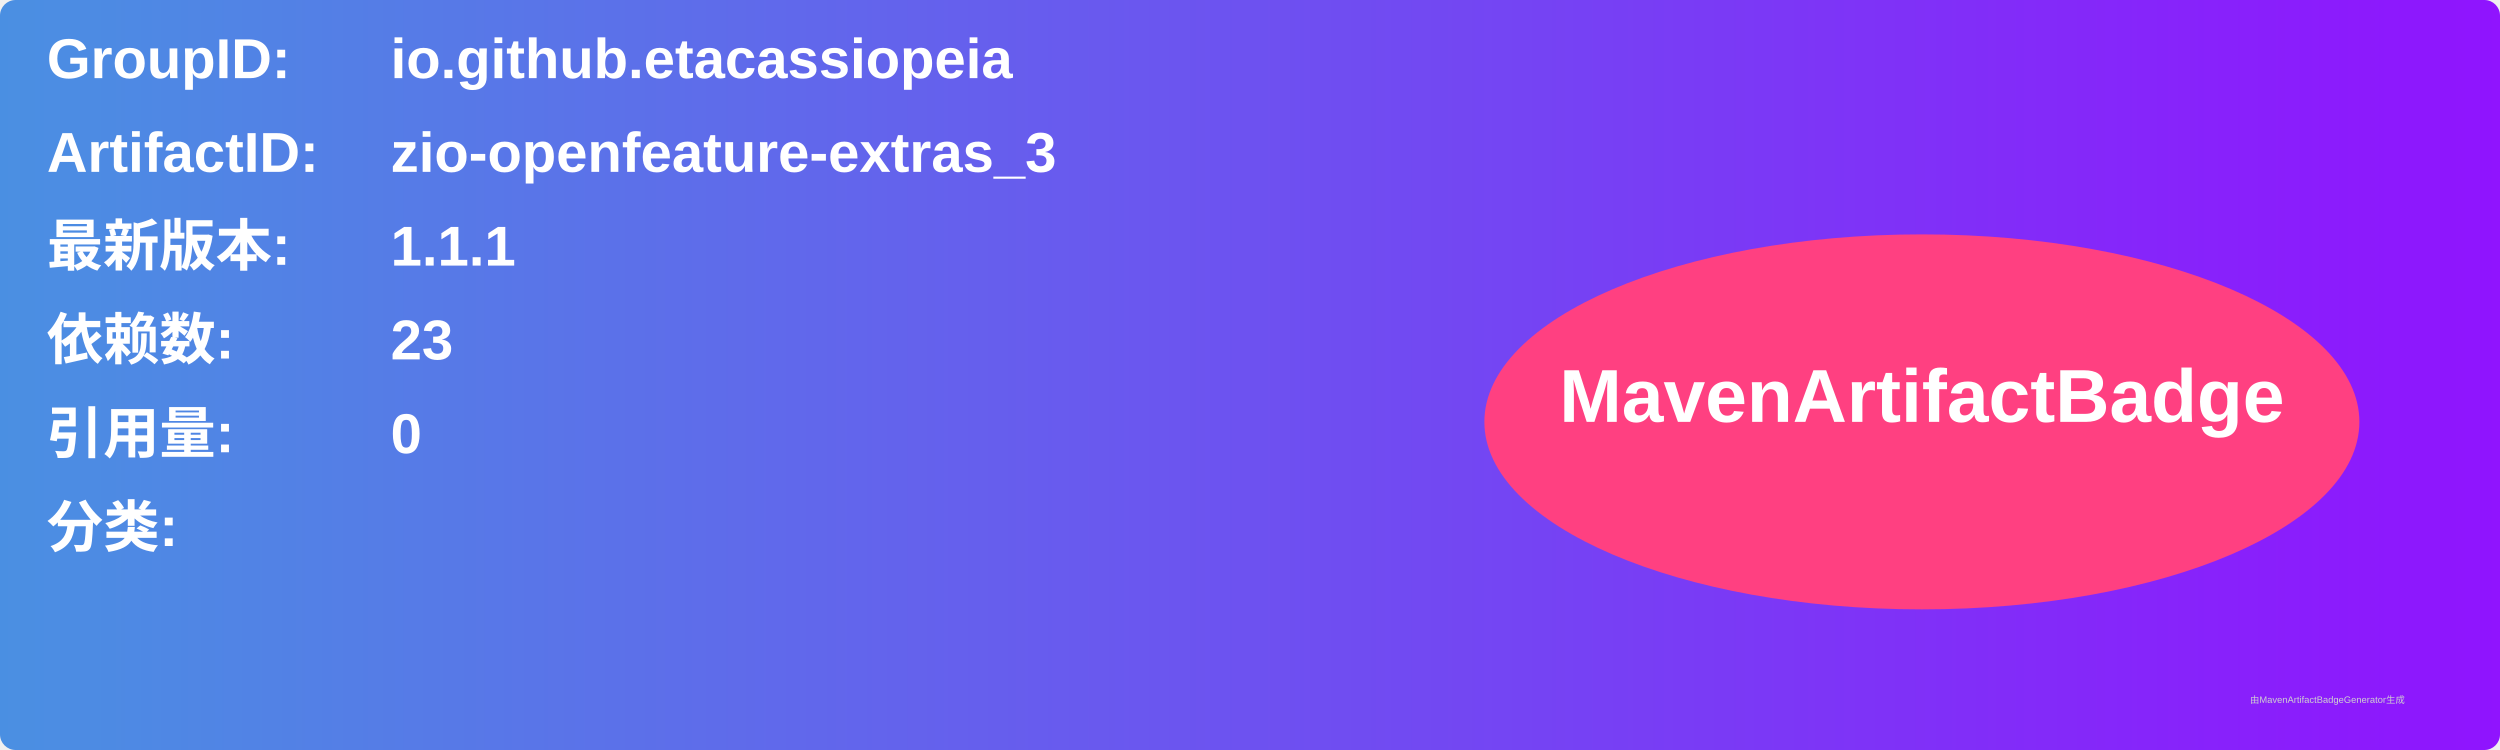
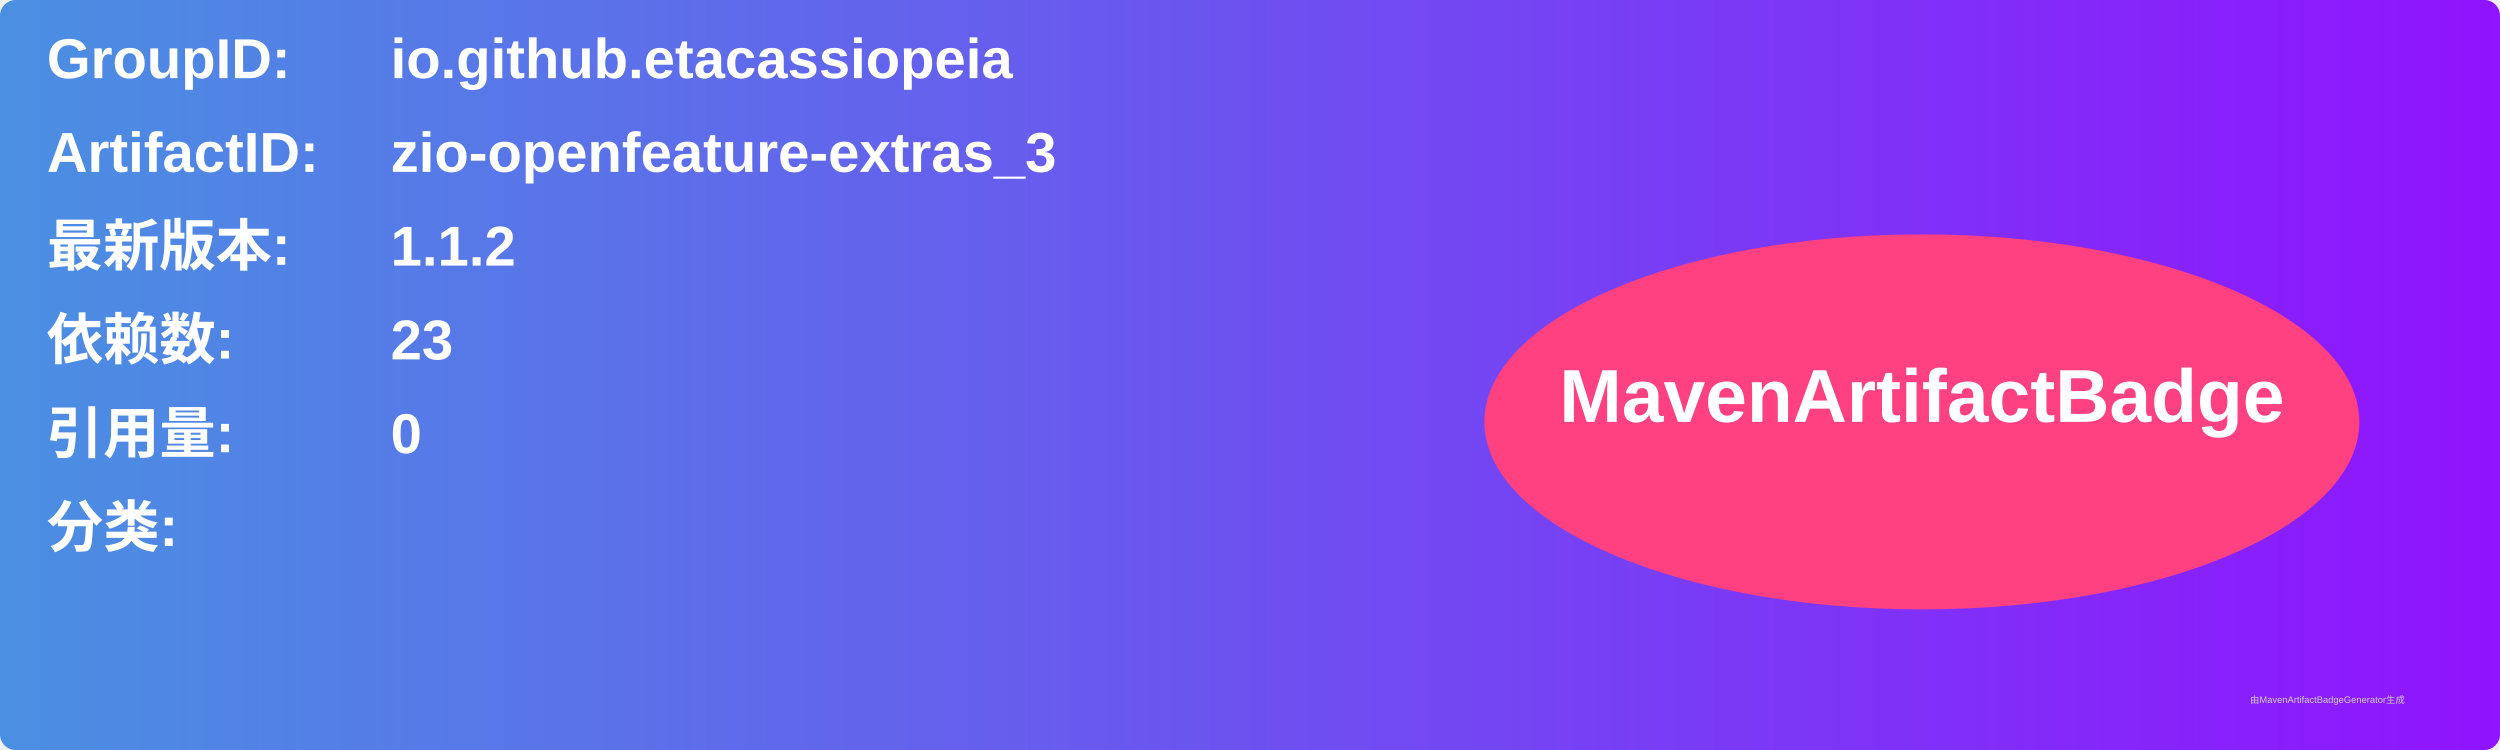
<svg xmlns="http://www.w3.org/2000/svg" width="800" height="240" viewBox="0 0 800 240">
  <linearGradient id="grad" x1="0%" y1="0%" x2="100%" y2="0%">
    <stop offset="0%" stop-color="#4a90e2" />
    <stop offset="100%" stop-color="#9013fe" />
  </linearGradient>
  <rect width="100%" height="100%" rx="5" ry="5" fill="url(#grad)" />
  <g transform="translate(15, 15)">
    <text x="0" y="10" font-family="Arial" font-size="18" fill="white" font-weight="bold" width="260">GroupID:</text>
    <text x="110" y="10" font-family="Arial" font-size="18" fill="white" font-weight="bold" width="460">io.github.etacassiopeia</text>
    <text x="0" y="40" font-family="Arial" font-size="18" fill="white" font-weight="bold" width="260">ArtifactID:</text>
    <text x="110" y="40" font-family="Arial" font-size="18" fill="white" font-weight="bold" width="460">zio-openfeature-extras_3</text>
    <text x="0" y="70" font-family="Arial" font-size="18" fill="white" font-weight="bold">最新版本:</text>
    <text x="110" y="70" font-family="Arial" font-size="18" fill="white" font-weight="bold">
-       <tspan font-weight="bold">1.1.1</tspan>
+       <tspan font-weight="bold">1.1.2</tspan>
    </text>
    <text x="0" y="100" font-family="Arial" font-size="18" fill="white" font-weight="bold">依赖数: </text>
    <text x="110" y="100" font-family="Arial" font-size="18" fill="white">
      <tspan font-weight="bold">23</tspan>
    </text>
    <text x="0" y="130" font-family="Arial" font-size="18" fill="white" font-weight="bold">引用量: </text>
    <text x="110" y="130" font-family="Arial" font-size="18" fill="white">
      <tspan font-weight="bold">0</tspan>
    </text>
    <text x="0" y="160" font-family="Arial" font-size="18" fill="white" font-weight="bold">分类:</text>
    <text x="10" y="190" font-family="Arial" font-size="10" fill="white">
      <tspan font-weight="bold" />
    </text>
    <ellipse cx="600" cy="120" rx="140" ry="60" fill="#ff4081" />
    <text x="600" y="120" text-anchor="middle" font-family="Arial" font-size="24" fill="white" font-weight="bold">MavenArtifactBadge</text>
  </g>
  <text x="720" y="225" font-family="Arial" font-size="3" fill="#d0d0d0">由MavenArtifactBadgeGenerator生成</text>
</svg>
